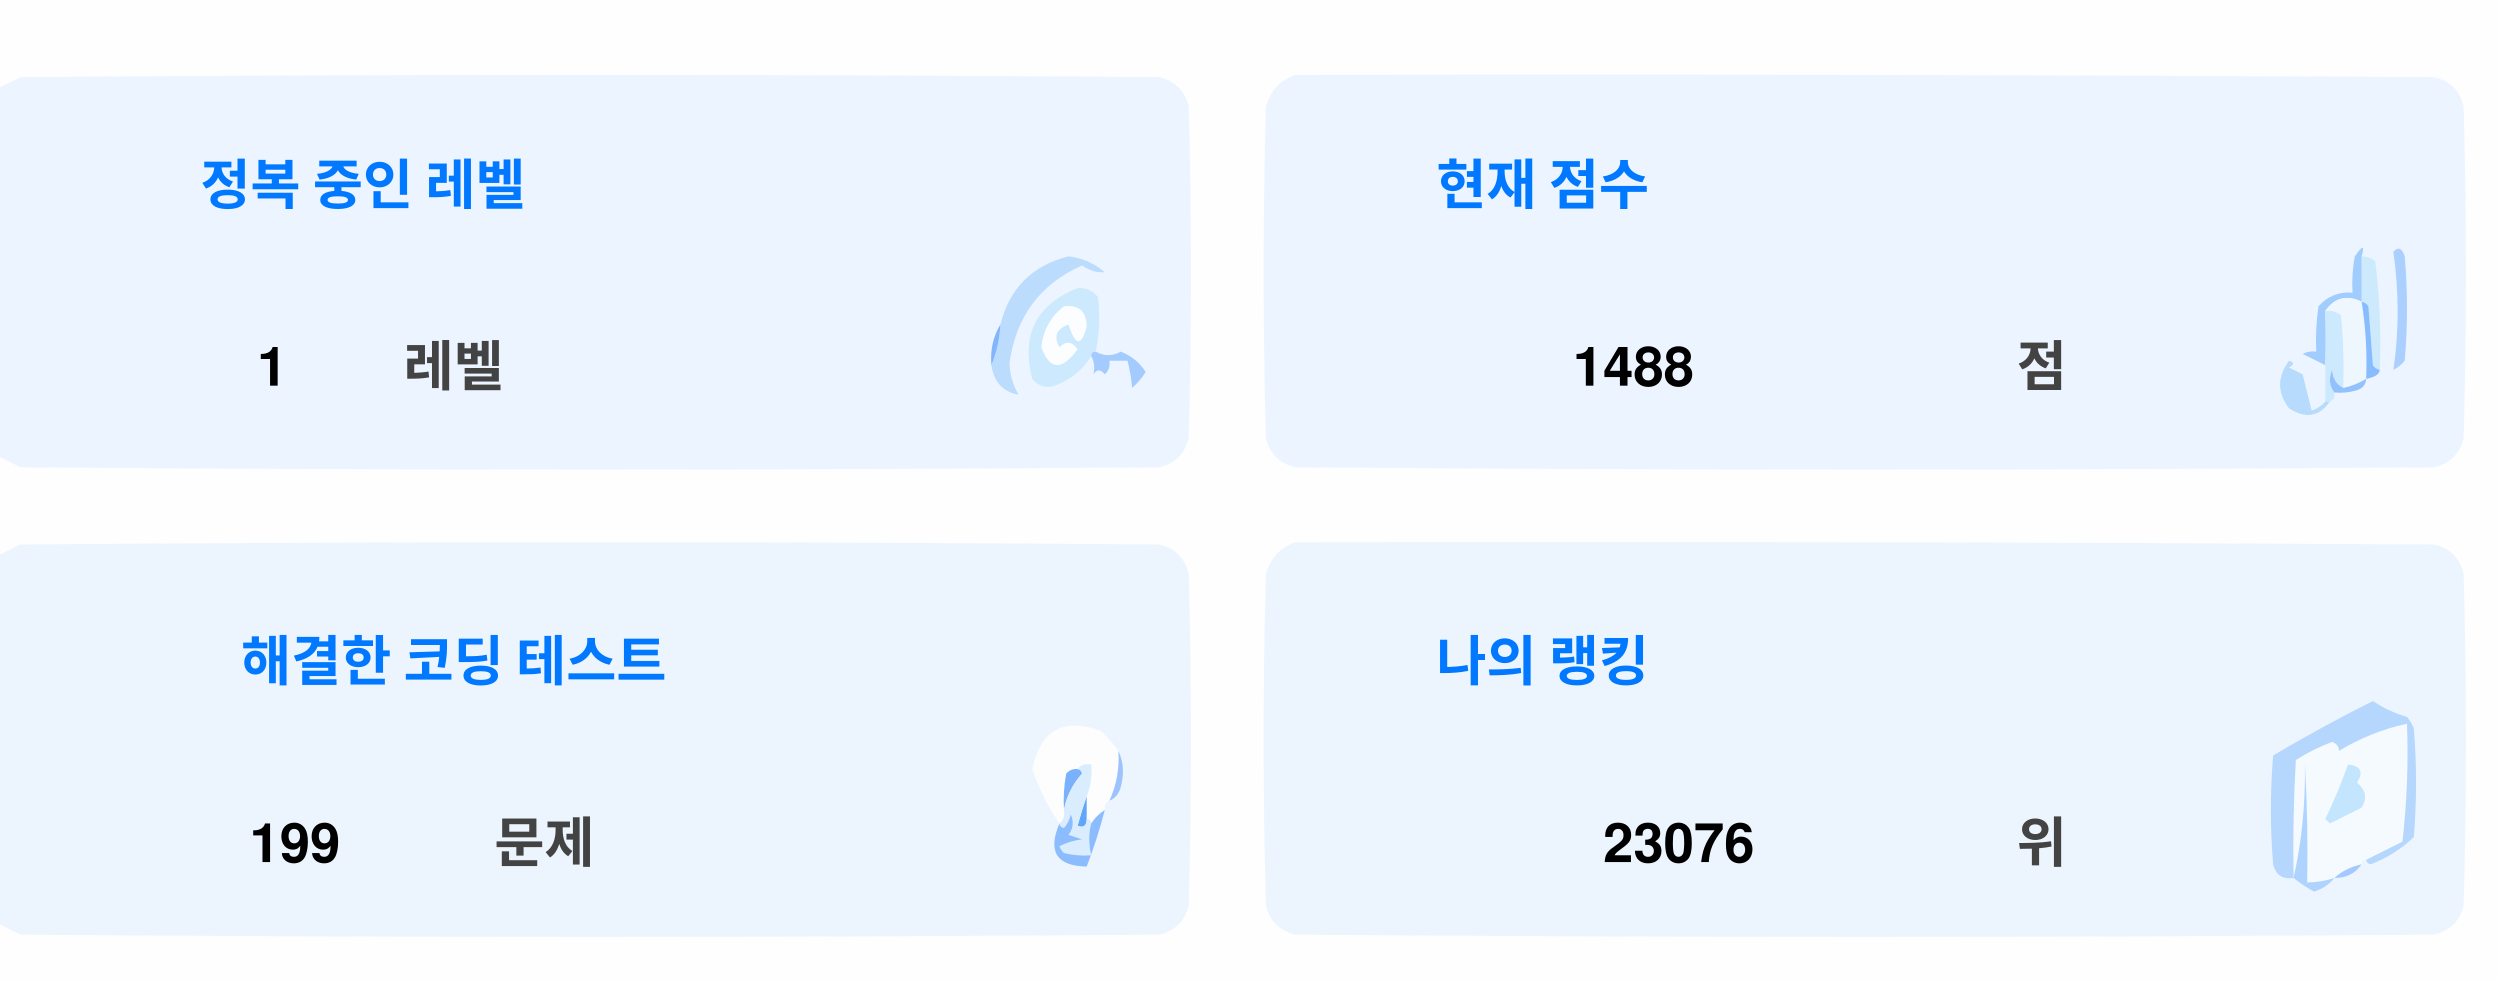
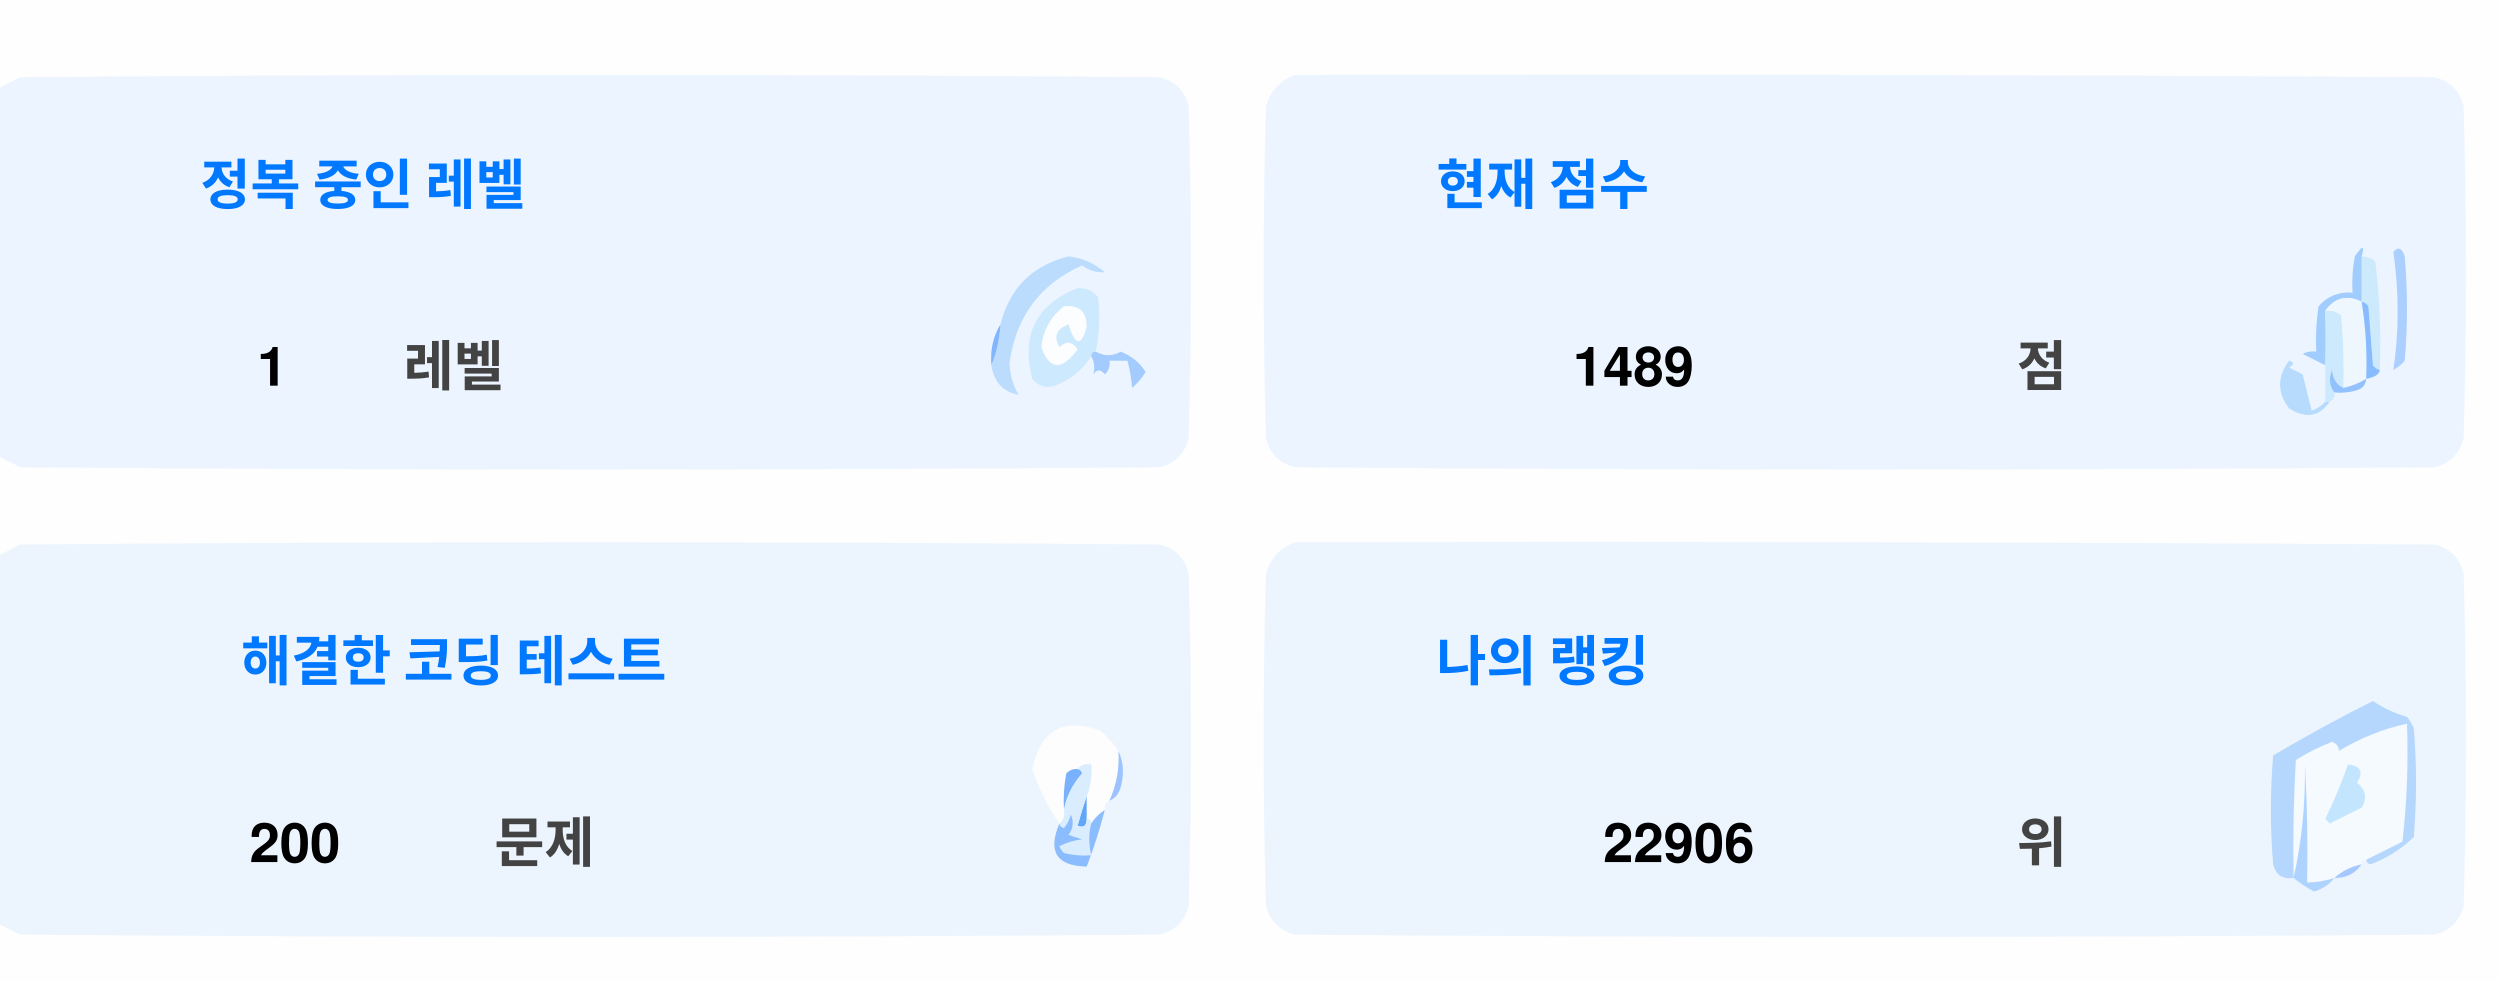
<svg xmlns="http://www.w3.org/2000/svg" version="1.1" width="551px" height="217px" style="shape-rendering:geometricPrecision; text-rendering:geometricPrecision; image-rendering:optimizeQuality; fill-rule:evenodd; clip-rule:evenodd">
  <style>.title {fill: #434343;font-size: 1rem;line-height: 1.5rem;font-weight: bold;font-family: -apple-system, BlinkMacSystemFont, Segoe UI, Helvetica, Arial, sans-serif, Apple Color Emoji, Segoe UI Emoji;}.desc {fill: #434343;font-size: 2.5rem;font-weight: bold;line-height: 1.5rem;font-family: -apple-system, BlinkMacSystemFont, Segoe UI, Helvetica, Arial, sans-serif, Apple Color Emoji, Segoe UI Emoji;}.desc-2 {fill: #434343;font-size: 1rem;font-weight: bold;line-height: 1.5rem;font-family: -apple-system, BlinkMacSystemFont, Segoe UI, Helvetica, Arial, sans-serif, Apple Color Emoji, Segoe UI Emoji;}.text, .desc {animation: twinkling 4s ease-in-out infinite;}@keyframes twinkling {40% { opacity: 1; }50% { opacity: 0.5; }60% { opacity: 1; }70% { opacity: 0.5; }80% { opacity: 1; }}</style>
  <g>
    <path style="opacity:1" fill="#fefefe" d="M -0.5,-0.5 C 183.167,-0.5 366.833,-0.5 550.5,-0.5C 550.5,71.833 550.5,144.167 550.5,216.5C 366.833,216.5 183.167,216.5 -0.5,216.5C -0.5,212.167 -0.5,207.833 -0.5,203.5C 1.14,204.32 2.807,205.153 4.5,206C 88.167,206.667 171.833,206.667 255.5,206C 259,205.167 261.167,203 262,199.5C 262.667,175.167 262.667,150.833 262,126.5C 261.167,123 259,120.833 255.5,120C 171.833,119.333 88.167,119.333 4.5,120C 2.807,120.847 1.14,121.68 -0.5,122.5C -0.5,115.167 -0.5,107.833 -0.5,100.5C 1.14,101.32 2.807,102.153 4.5,103C 88.167,103.667 171.833,103.667 255.5,103C 259,102.167 261.167,100 262,96.5C 262.667,72.167 262.667,47.833 262,23.5C 261.167,20 259,17.833 255.5,17C 171.833,16.333 88.167,16.333 4.5,17C 2.807,17.847 1.14,18.68 -0.5,19.5C -0.5,12.833 -0.5,6.167 -0.5,-0.5 Z" />
  </g>
  <g>
    <path style="opacity:1" fill="#ecf5ff" d="M -0.5,100.5 C -0.5,73.5 -0.5,46.5 -0.5,19.5C 1.14,18.68 2.807,17.847 4.5,17C 88.167,16.333 171.833,16.333 255.5,17C 259,17.833 261.167,20 262,23.5C 262.667,47.833 262.667,72.167 262,96.5C 261.167,100 259,102.167 255.5,103C 171.833,103.667 88.167,103.667 4.5,103C 2.807,102.153 1.14,101.32 -0.5,100.5 Z" />
  </g>
  <g>
    <path style="opacity:1" fill="#ecf5ff" d="M 285.5,16.5 C 369.167,16.333 452.834,16.5 536.5,17C 540,17.833 542.167,20 543,23.5C 543.667,47.833 543.667,72.167 543,96.5C 542.167,100 540,102.167 536.5,103C 452.833,103.667 369.167,103.667 285.5,103C 282,102.167 279.833,100 279,96.5C 278.333,72.167 278.333,47.833 279,23.5C 280.018,19.985 282.185,17.652 285.5,16.5 Z" />
  </g>
  <g>
    <path style="opacity:1" fill="#cdeafd" d="M 520.5,56.5 C 521.583,56.539 522.583,56.873 523.5,57.5C 524.498,65.472 524.831,73.472 524.5,81.5C 523.883,81.389 523.383,81.056 523,80.5C 522.667,76.167 522.333,71.833 522,67.5C 521.617,66.944 521.117,66.611 520.5,66.5C 520.5,63.167 520.5,59.833 520.5,56.5 Z" />
  </g>
  <g>
    <path style="opacity:1" fill="#abcfff" d="M 527.5,55.5 C 528.566,54.308 529.399,54.641 530,56.5C 530.667,64.167 530.667,71.833 530,79.5C 529.311,80.357 528.478,81.023 527.5,81.5C 528.758,73.08 528.758,64.414 527.5,55.5 Z" />
  </g>
  <g>
    <path style="opacity:1" fill="#bbdcfd" d="M 218.5,80.5 C 219.657,77.727 220.324,74.727 220.5,71.5C 222.49,63.51 227.49,58.51 235.5,56.5C 238.528,56.847 241.194,58.014 243.5,60C 241.744,60.141 240.078,59.641 238.5,58.5C 229.247,62.607 223.914,69.773 222.5,80C 222.565,82.526 223.232,84.859 224.5,87C 221.07,86.397 219.07,84.231 218.5,80.5 Z" />
  </g>
  <g>
    <path style="opacity:1" fill="#cde9fd" d="M 241.5,77.5 C 240.833,77.5 240.5,77.833 240.5,78.5C 238.628,81.529 235.961,83.695 232.5,85C 230.536,85.624 228.869,85.124 227.5,83.5C 225.021,73.791 228.354,67.124 237.5,63.5C 239.374,63.39 240.874,64.056 242,65.5C 242.497,69.524 242.331,73.524 241.5,77.5 Z" />
  </g>
  <g>
    <path style="opacity:1" fill="#fcfdfe" d="M 234.5,67.5 C 237.826,67.162 239.493,68.662 239.5,72C 238.334,76.434 237,76.267 235.5,71.5C 232.832,72.515 232.166,74.182 233.5,76.5C 235.017,75.089 236.351,75.256 237.5,77C 234.006,81.771 231.34,81.605 229.5,76.5C 229.904,72.771 231.571,69.771 234.5,67.5 Z" />
  </g>
  <g>
    <path style="opacity:1" fill="#a1ccfe" d="M 520.5,56.5 C 520.5,59.833 520.5,63.167 520.5,66.5C 517.238,64.922 514.572,65.589 512.5,68.5C 512.617,72.81 512.617,76.81 512.5,80.5C 510.86,79.68 509.193,78.847 507.5,78C 508.448,77.517 509.448,77.35 510.5,77.5C 510.335,74.15 510.502,70.817 511,67.5C 512.995,65.253 515.495,64.253 518.5,64.5C 518.336,61.813 518.503,59.146 519,56.5C 520.731,53.969 521.231,53.969 520.5,56.5 Z" />
  </g>
  <g>
    <path style="opacity:1" fill="#cde9fd" d="M 512.5,68.5 C 513.822,68.33 514.989,68.663 516,69.5C 516.499,74.823 516.666,80.156 516.5,85.5C 514.955,84.77 514.122,83.437 514,81.5C 513.22,83.387 513.387,85.054 514.5,86.5C 514.672,87.492 514.338,88.158 513.5,88.5C 513.167,88.5 512.833,88.5 512.5,88.5C 512.5,85.833 512.5,83.167 512.5,80.5C 512.617,76.81 512.617,72.81 512.5,68.5 Z" />
  </g>
  <g>
    <path style="opacity:1" fill="#eef6fe" d="M 520.5,66.5 C 521.407,72.106 521.74,77.773 521.5,83.5C 519.95,84.441 518.284,85.108 516.5,85.5C 516.666,80.156 516.499,74.823 516,69.5C 514.989,68.663 513.822,68.33 512.5,68.5C 514.572,65.589 517.238,64.922 520.5,66.5 Z" />
  </g>
  <g>
    <path style="opacity:1" fill="#88bcff" d="M 520.5,66.5 C 521.117,66.611 521.617,66.944 522,67.5C 522.333,71.833 522.667,76.167 523,80.5C 523.383,81.056 523.883,81.389 524.5,81.5C 524.445,82.469 523.445,83.136 521.5,83.5C 521.74,77.773 521.407,72.106 520.5,66.5 Z" />
  </g>
  <g>
    <path style="opacity:1" fill="#82b5fe" d="M 220.5,71.5 C 220.324,74.727 219.657,77.727 218.5,80.5C 218.215,77.171 218.882,74.171 220.5,71.5 Z" />
  </g>
  <g>
    <path style="opacity:1" fill="#a3cbfe" d="M 240.5,78.5 C 240.5,77.833 240.833,77.5 241.5,77.5C 243.391,78.536 245.224,78.536 247,77.5C 249.391,78.429 251.225,79.929 252.5,82C 251.681,83.319 250.681,84.486 249.5,85.5C 249.409,83.777 249.075,81.777 248.5,79.5C 247.167,79.5 245.833,79.5 244.5,79.5C 244.719,80.675 244.386,81.675 243.5,82.5C 242.575,81.359 241.741,81.359 241,82.5C 241.331,80.981 241.164,79.648 240.5,78.5 Z" />
  </g>
  <g>
    <path style="opacity:1" fill="#b7dbfd" d="M 512.5,88.5 C 512.833,88.5 513.167,88.5 513.5,88.5C 511.199,91.857 508.199,92.357 504.5,90C 501.872,86.535 501.872,83.035 504.5,79.5C 505.696,79.846 505.696,80.346 504.5,81C 505.5,81.5 506.5,82 507.5,82.5C 508.167,85.167 508.833,87.833 509.5,90.5C 510.739,90.058 511.739,89.391 512.5,88.5 Z" />
  </g>
  <g>
    <path style="opacity:1" fill="#92c1fe" d="M 516.5,85.5 C 518.284,85.108 519.95,84.441 521.5,83.5C 521.423,84.75 520.756,85.583 519.5,86C 517.866,86.493 516.199,86.66 514.5,86.5C 513.387,85.054 513.22,83.387 514,81.5C 514.122,83.437 514.955,84.77 516.5,85.5 Z" />
  </g>
  <g>
    <path style="opacity:1" fill="#ecf5fe" d="M -0.5,203.5 C -0.5,176.5 -0.5,149.5 -0.5,122.5C 1.14,121.68 2.807,120.847 4.5,120C 88.167,119.333 171.833,119.333 255.5,120C 259,120.833 261.167,123 262,126.5C 262.667,150.833 262.667,175.167 262,199.5C 261.167,203 259,205.167 255.5,206C 171.833,206.667 88.167,206.667 4.5,206C 2.807,205.153 1.14,204.32 -0.5,203.5 Z" />
  </g>
  <g>
    <path style="opacity:1" fill="#ecf5fe" d="M 285.5,119.5 C 369.167,119.333 452.834,119.5 536.5,120C 540,120.833 542.167,123 543,126.5C 543.667,150.833 543.667,175.167 543,199.5C 542.167,203 540,205.167 536.5,206C 452.833,206.667 369.167,206.667 285.5,206C 282,205.167 279.833,203 279,199.5C 278.333,175.167 278.333,150.833 279,126.5C 280.018,122.985 282.185,120.652 285.5,119.5 Z" />
  </g>
  <g>
    <path style="opacity:1" fill="#fdfdfe" d="M 246.5,165.5 C 246.758,169.367 246.092,173.034 244.5,176.5C 243.662,176.842 243.328,177.508 243.5,178.5C 242.272,179.306 241.272,180.306 240.5,181.5C 240.5,180.833 240.167,180.5 239.5,180.5C 239.5,178.833 239.5,177.167 239.5,175.5C 240.369,173.283 240.702,170.95 240.5,168.5C 239.209,168.263 238.209,168.596 237.5,169.5C 236.504,169.414 235.671,169.748 235,170.5C 234.503,173.146 234.336,175.813 234.5,178.5C 234.737,179.791 234.404,180.791 233.5,181.5C 230.986,177.806 228.986,173.806 227.5,169.5C 229.309,160.957 234.309,158.124 242.5,161C 244.07,162.397 245.404,163.897 246.5,165.5 Z" />
  </g>
  <g>
    <path style="opacity:1" fill="#f5faff" d="M 521.5,189.5 C 520.833,189.5 520.5,189.833 520.5,190.5C 518.181,190.992 516.181,191.992 514.5,193.5C 512.565,194.15 510.565,194.483 508.5,194.5C 508.666,185.827 508.5,177.16 508,168.5C 508.141,177.227 507.308,185.56 505.5,193.5C 505.334,184.827 505.5,176.16 506,167.5C 508.527,165.903 511.194,164.57 514,163.5C 515.011,163.892 515.511,164.559 515.5,165.5C 520.21,162.641 525.21,160.641 530.5,159.5C 530.831,168.192 530.498,176.859 529.5,185.5C 526.807,186.847 524.14,188.18 521.5,189.5 Z" />
  </g>
  <g>
    <path style="opacity:1" fill="#b6d7fd" d="M 521.5,189.5 C 524.14,188.18 526.807,186.847 529.5,185.5C 530.498,176.859 530.831,168.192 530.5,159.5C 525.21,160.641 520.21,162.641 515.5,165.5C 515.511,164.559 515.011,163.892 514,163.5C 511.194,164.57 508.527,165.903 506,167.5C 505.5,176.16 505.334,184.827 505.5,193.5C 503.089,193.863 501.589,192.863 501,190.5C 500.333,182.5 500.333,174.5 501,166.5C 508.173,162.246 515.507,158.246 523,154.5C 525.304,156.068 527.804,157.235 530.5,158C 531.126,158.75 531.626,159.584 532,160.5C 532.667,168.5 532.667,176.5 532,184.5C 529.292,187.111 526.125,189.111 522.5,190.5C 521.893,190.376 521.56,190.043 521.5,189.5 Z" />
  </g>
  <g>
    <path style="opacity:1" fill="#c3e5fe" d="M 517.5,168.5 C 520.317,168.801 520.984,170.134 519.5,172.5C 521.439,174.122 521.772,175.956 520.5,178C 518.167,179.167 515.833,180.333 513.5,181.5C 513.167,181.167 512.833,180.833 512.5,180.5C 514.414,176.515 516.081,172.515 517.5,168.5 Z" />
  </g>
  <g>
    <path style="opacity:1" fill="#7ab1fc" d="M 237.5,169.5 C 238.043,169.56 238.376,169.893 238.5,170.5C 236.395,172.836 235.062,175.503 234.5,178.5C 234.336,175.813 234.503,173.146 235,170.5C 235.671,169.748 236.504,169.414 237.5,169.5 Z" />
  </g>
  <g>
    <path style="opacity:1" fill="#afd3ff" d="M 514.5,193.5 C 513.378,194.947 511.878,195.947 510,196.5C 508.348,195.601 506.848,194.601 505.5,193.5C 507.308,185.56 508.141,177.227 508,168.5C 508.5,177.16 508.666,185.827 508.5,194.5C 510.565,194.483 512.565,194.15 514.5,193.5 Z" />
  </g>
  <g>
    <path style="opacity:1" fill="#9cc3fd" d="M 246.5,165.5 C 247.634,167.966 247.801,170.633 247,173.5C 246.623,174.942 245.79,175.942 244.5,176.5C 246.092,173.034 246.758,169.367 246.5,165.5 Z" />
  </g>
  <g>
    <path style="opacity:1" fill="#62a6fc" d="M 239.5,175.5 C 239.5,177.167 239.5,178.833 239.5,180.5C 239.483,182.028 238.816,182.528 237.5,182C 238.117,179.723 238.784,177.556 239.5,175.5 Z" />
  </g>
  <g>
    <path style="opacity:1" fill="#daedfe" d="M 237.5,169.5 C 238.209,168.596 239.209,168.263 240.5,168.5C 240.702,170.95 240.369,173.283 239.5,175.5C 238.784,177.556 238.117,179.723 237.5,182C 238.816,182.528 239.483,182.028 239.5,180.5C 240.167,180.5 240.5,180.833 240.5,181.5C 239.918,183.669 239.918,186.002 240.5,188.5C 238.473,188.662 236.473,188.495 234.5,188C 234.043,187.586 233.709,187.086 233.5,186.5C 235.078,185.702 236.744,185.202 238.5,185C 237.5,184.667 236.5,184.333 235.5,184C 236.554,182.612 236.72,181.112 236,179.5C 235.751,180.624 235.251,181.624 234.5,182.5C 233.893,182.376 233.56,182.043 233.5,181.5C 234.404,180.791 234.737,179.791 234.5,178.5C 235.062,175.503 236.395,172.836 238.5,170.5C 238.376,169.893 238.043,169.56 237.5,169.5 Z" />
  </g>
  <g>
    <path style="opacity:1" fill="#8bbcfd" d="M 243.5,178.5 C 242.395,182.803 241.062,186.969 239.5,191C 232.857,190.847 230.857,187.68 233.5,181.5C 233.56,182.043 233.893,182.376 234.5,182.5C 235.251,181.624 235.751,180.624 236,179.5C 236.72,181.112 236.554,182.612 235.5,184C 236.5,184.333 237.5,184.667 238.5,185C 236.744,185.202 235.078,185.702 233.5,186.5C 233.709,187.086 234.043,187.586 234.5,188C 236.473,188.495 238.473,188.662 240.5,188.5C 239.918,186.002 239.918,183.669 240.5,181.5C 241.272,180.306 242.272,179.306 243.5,178.5 Z" />
  </g>
  <g>
    <path style="opacity:1" fill="#a4c8ff" d="M 520.5,190.5 C 519.089,192.539 517.089,193.539 514.5,193.5C 516.181,191.992 518.181,190.992 520.5,190.5 Z" />
  </g>
  <text text-anchor="middle" x="80" y="45" class="title" style="fill:#0078ff;" stroke="#none" stroke-width="1">정복 중인 레벨</text>
  <text text-anchor="middle" x="60" y="85" class="desc" style="fill:#000000;" stroke="#none" stroke-width="1">1</text>
  <text text-anchor="middle" x="100" y="85" class="desc-2" style="fill:#434343;" stroke="#none" stroke-width="1">레벨</text>
  <text text-anchor="middle" x="340" y="45" class="title" style="fill:#0078ff;" stroke="#none" stroke-width="1">현재 점수</text>
-   <text text-anchor="middle" x="360" y="85" class="desc" style="fill:#000000;" stroke="#none" stroke-width="1">1488</text>
+   <text text-anchor="middle" x="360" y="85" class="desc" style="fill:#000000;" stroke="#none" stroke-width="1">1489</text>
  <text text-anchor="middle" x="450" y="85" class="desc-2" style="fill:#434343;" stroke="#none" stroke-width="1">점</text>
  <text text-anchor="middle" x="100" y="150" class="title" style="fill:#0078ff;" stroke="#none" stroke-width="1">해결한 코딩 테스트</text>
-   <text text-anchor="middle" x="65" y="190" class="desc" style="fill:#000000;" stroke="#none" stroke-width="1">199</text>
+   <text text-anchor="middle" x="65" y="190" class="desc" style="fill:#000000;" stroke="#none" stroke-width="1">200</text>
  <text text-anchor="middle" x="120" y="190" class="desc-2" style="fill:#434343;" stroke="#none" stroke-width="1">문제</text>
  <text text-anchor="middle" x="340" y="150" class="title" style="fill:#0078ff;" stroke="#none" stroke-width="1">나의 랭킹</text>
-   <text text-anchor="middle" x="370" y="190" class="desc" style="fill:#000000;" stroke="#none" stroke-width="1">23076</text>
+   <text text-anchor="middle" x="370" y="190" class="desc" style="fill:#000000;" stroke="#none" stroke-width="1">22906</text>
  <text text-anchor="middle" x="450" y="190" class="desc-2" style="fill:#434343;" stroke="#none" stroke-width="1">위</text>
</svg>
